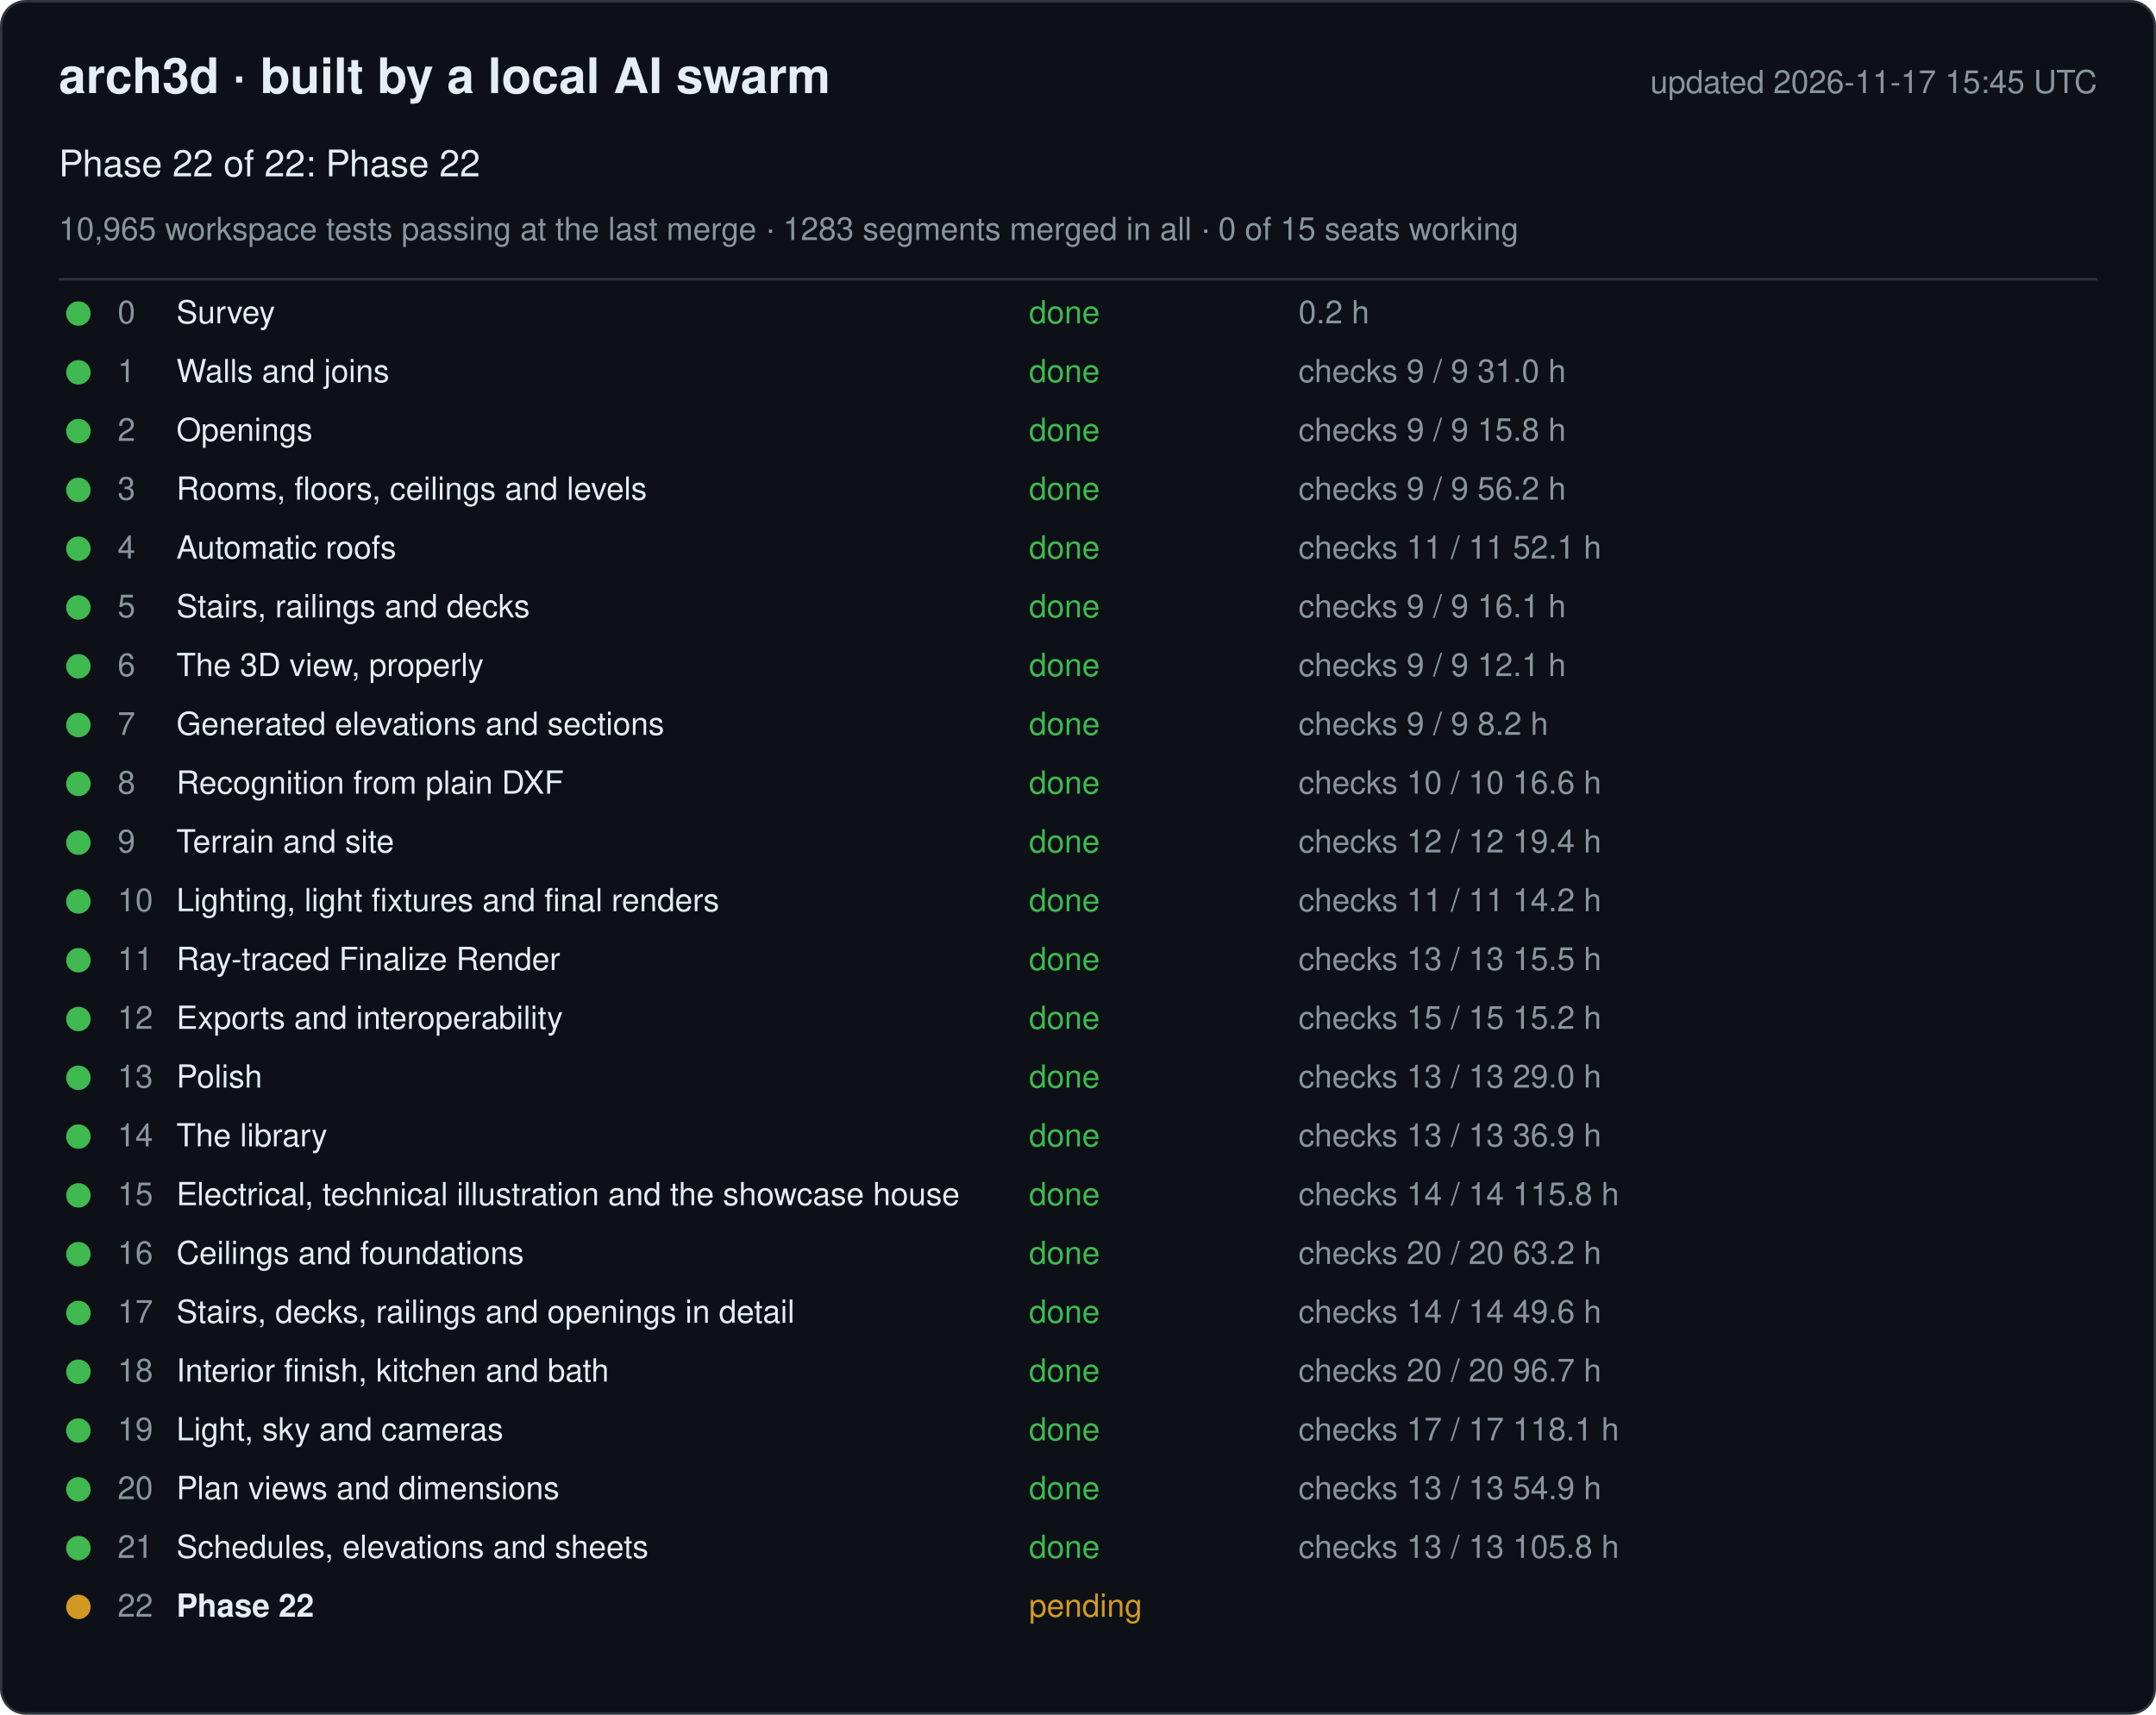
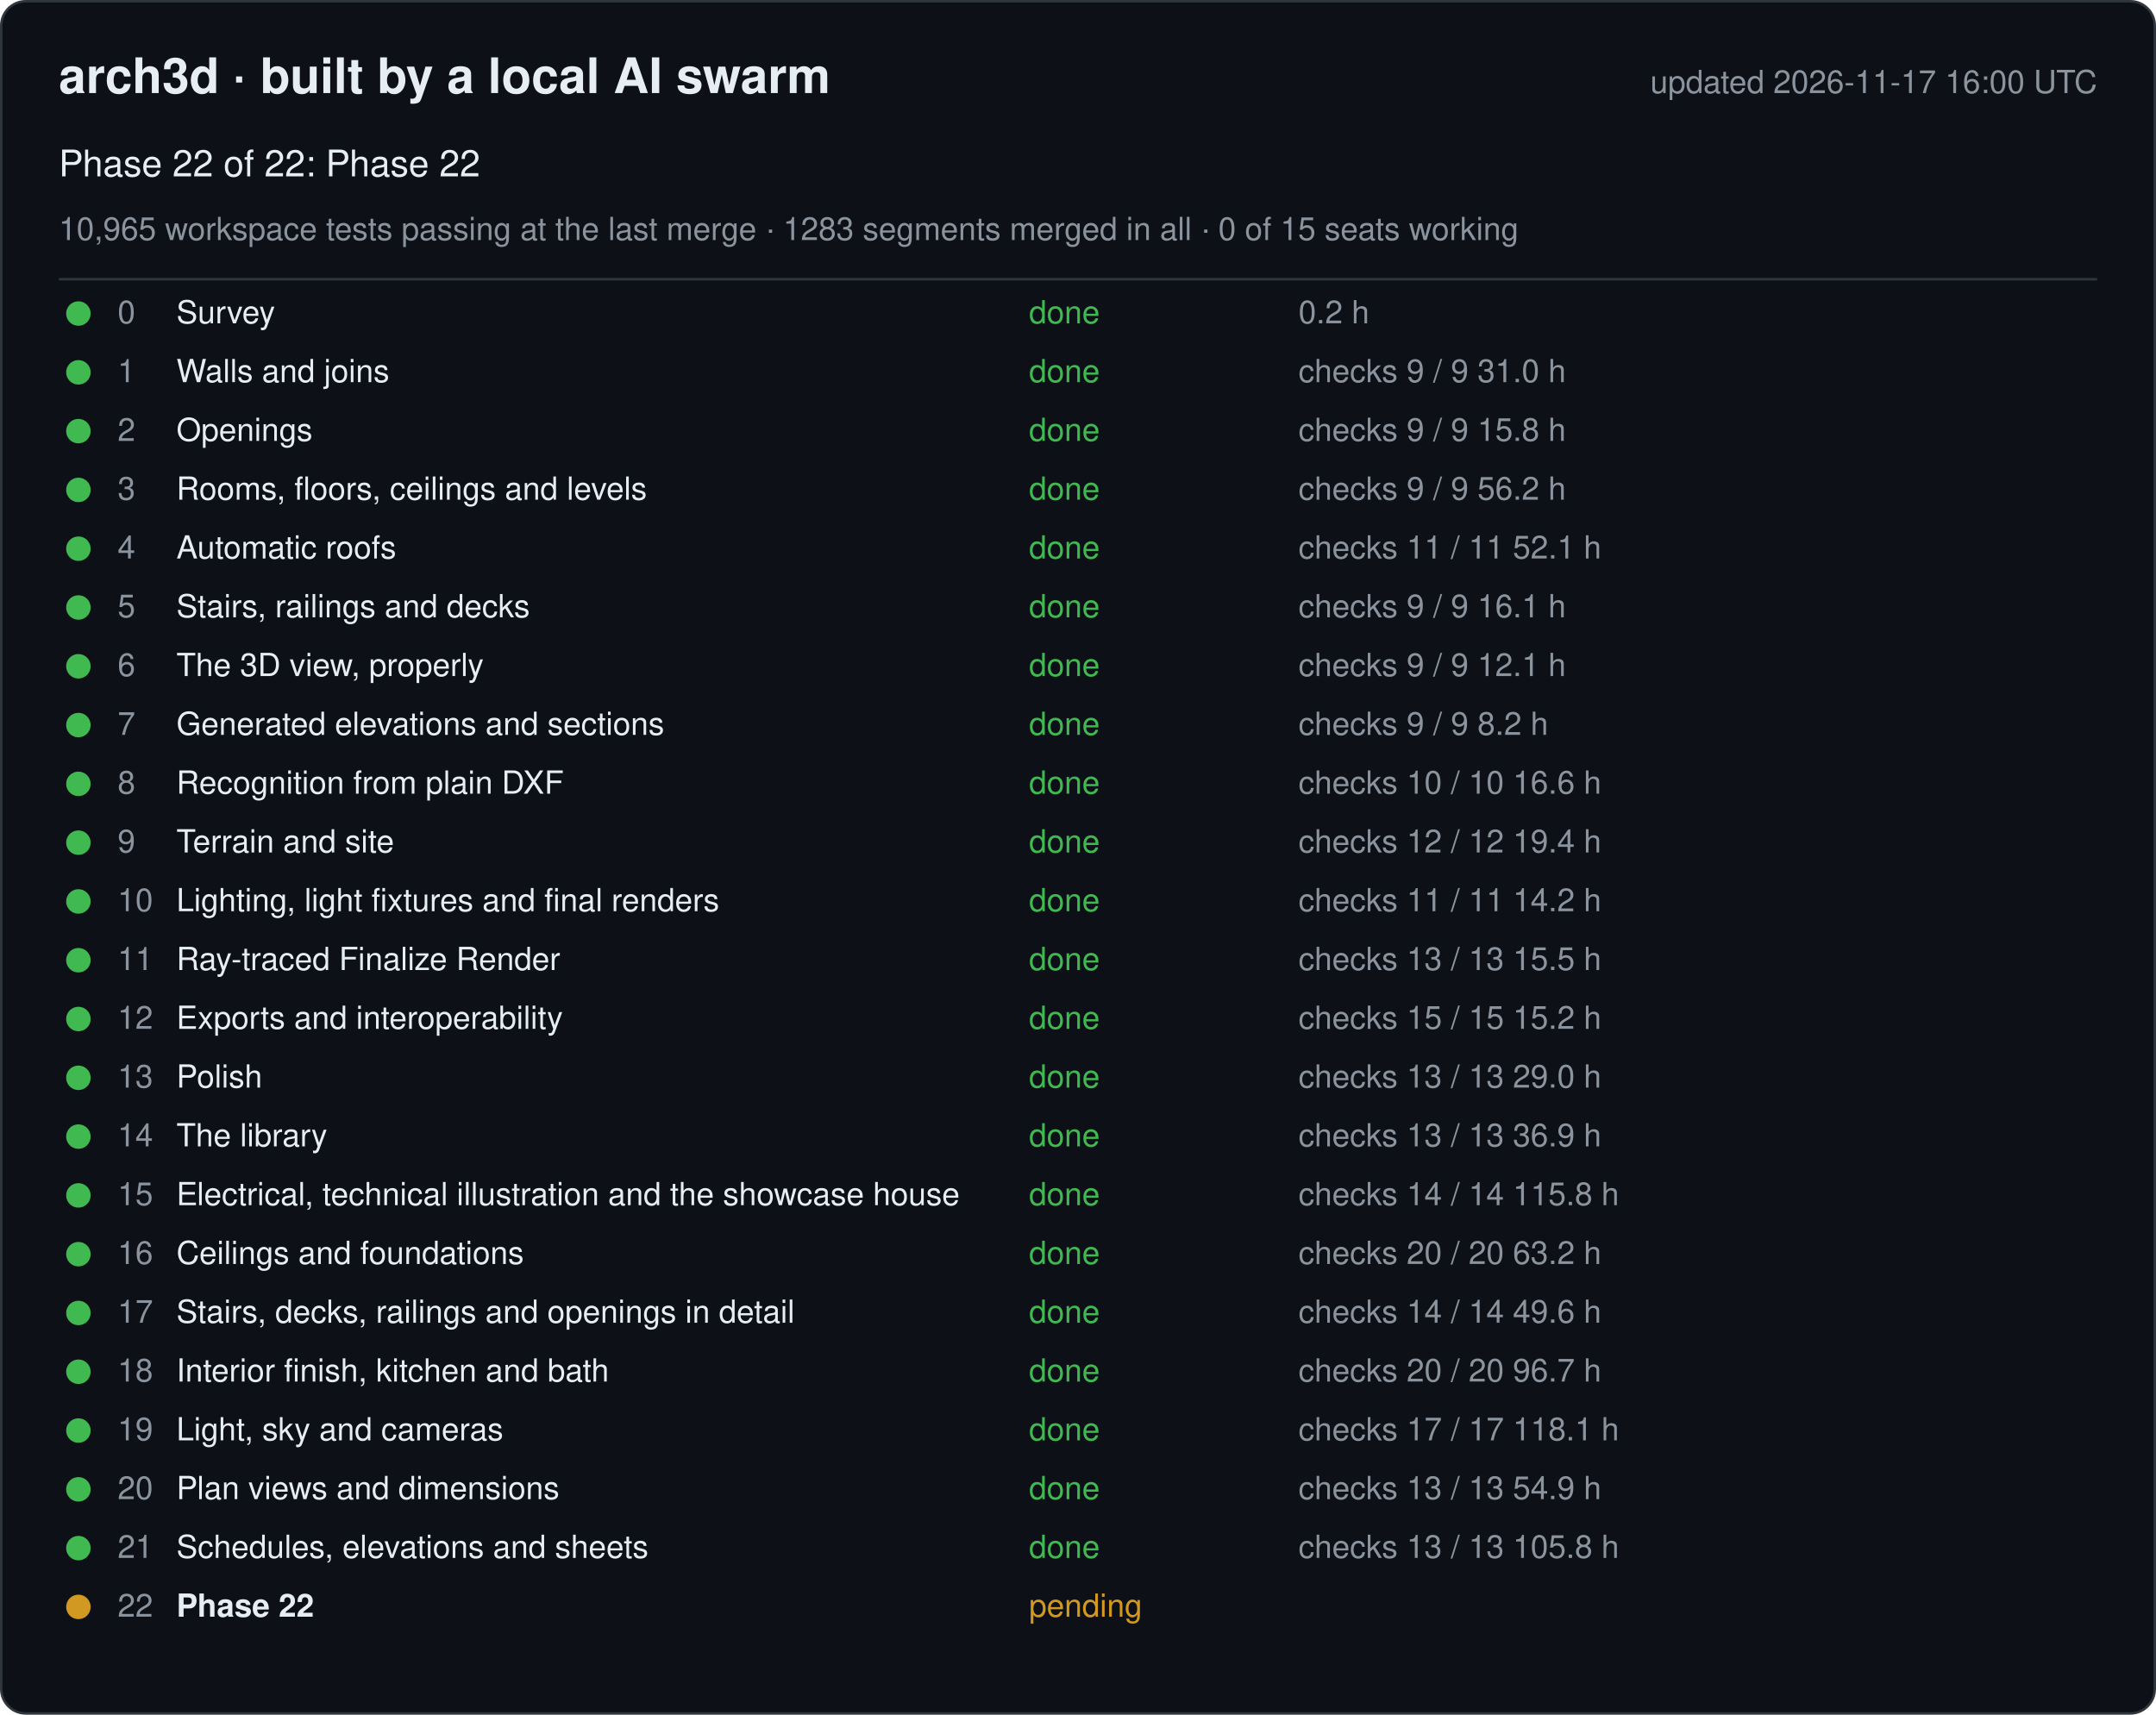
<svg xmlns="http://www.w3.org/2000/svg" width="880" height="700" viewBox="0 0 880 700" font-family="-apple-system, Segoe UI, Helvetica, Arial, sans-serif">
  <rect x="0.5" y="0.5" width="879" height="699" rx="10" fill="#0d1117" stroke="#30363d" />
  <text x="24" y="38" font-size="20" font-weight="600" fill="#e6edf3">arch3d · built by a local AI swarm</text>
-   <text x="856" y="38" font-size="13" fill="#8b949e" text-anchor="end">updated 2026-11-17 15:45 UTC</text>
+   <text x="856" y="38" font-size="13" fill="#8b949e" text-anchor="end">updated 2026-11-17 16:00 UTC</text>
  <text x="24" y="72" font-size="15" fill="#e6edf3">Phase 22 of 22: Phase 22</text>
  <text x="24" y="98" font-size="13" fill="#8b949e">10,965 workspace tests passing at the last merge · 1283 segments merged in all · 0 of 15 seats working</text>
  <line x1="24" y1="114" x2="856" y2="114" stroke="#30363d" />
  <g data-phase="0">
    <circle cx="32" cy="128" r="5" fill="#3fb950" />
    <text x="48" y="132" font-size="13" fill="#8b949e">0</text>
    <text x="72" y="132" font-size="13" fill="#e6edf3">Survey</text>
    <text x="420" y="132" font-size="13" fill="#3fb950">done</text>
    <text x="530" y="132" font-size="13" fill="#8b949e">0.2 h</text>
  </g>
  <g data-phase="1">
    <circle cx="32" cy="152" r="5" fill="#3fb950" />
    <text x="48" y="156" font-size="13" fill="#8b949e">1</text>
    <text x="72" y="156" font-size="13" fill="#e6edf3">Walls and joins</text>
    <text x="420" y="156" font-size="13" fill="#3fb950">done</text>
    <text x="530" y="156" font-size="13" fill="#8b949e">checks 9 / 9   31.0 h</text>
  </g>
  <g data-phase="2">
    <circle cx="32" cy="176" r="5" fill="#3fb950" />
    <text x="48" y="180" font-size="13" fill="#8b949e">2</text>
    <text x="72" y="180" font-size="13" fill="#e6edf3">Openings</text>
    <text x="420" y="180" font-size="13" fill="#3fb950">done</text>
    <text x="530" y="180" font-size="13" fill="#8b949e">checks 9 / 9   15.8 h</text>
  </g>
  <g data-phase="3">
    <circle cx="32" cy="200" r="5" fill="#3fb950" />
    <text x="48" y="204" font-size="13" fill="#8b949e">3</text>
    <text x="72" y="204" font-size="13" fill="#e6edf3">Rooms, floors, ceilings and levels</text>
    <text x="420" y="204" font-size="13" fill="#3fb950">done</text>
    <text x="530" y="204" font-size="13" fill="#8b949e">checks 9 / 9   56.2 h</text>
  </g>
  <g data-phase="4">
    <circle cx="32" cy="224" r="5" fill="#3fb950" />
    <text x="48" y="228" font-size="13" fill="#8b949e">4</text>
    <text x="72" y="228" font-size="13" fill="#e6edf3">Automatic roofs</text>
    <text x="420" y="228" font-size="13" fill="#3fb950">done</text>
    <text x="530" y="228" font-size="13" fill="#8b949e">checks 11 / 11   52.1 h</text>
  </g>
  <g data-phase="5">
    <circle cx="32" cy="248" r="5" fill="#3fb950" />
    <text x="48" y="252" font-size="13" fill="#8b949e">5</text>
    <text x="72" y="252" font-size="13" fill="#e6edf3">Stairs, railings and decks</text>
    <text x="420" y="252" font-size="13" fill="#3fb950">done</text>
    <text x="530" y="252" font-size="13" fill="#8b949e">checks 9 / 9   16.1 h</text>
  </g>
  <g data-phase="6">
    <circle cx="32" cy="272" r="5" fill="#3fb950" />
    <text x="48" y="276" font-size="13" fill="#8b949e">6</text>
    <text x="72" y="276" font-size="13" fill="#e6edf3">The 3D view, properly</text>
    <text x="420" y="276" font-size="13" fill="#3fb950">done</text>
    <text x="530" y="276" font-size="13" fill="#8b949e">checks 9 / 9   12.1 h</text>
  </g>
  <g data-phase="7">
    <circle cx="32" cy="296" r="5" fill="#3fb950" />
    <text x="48" y="300" font-size="13" fill="#8b949e">7</text>
    <text x="72" y="300" font-size="13" fill="#e6edf3">Generated elevations and sections</text>
    <text x="420" y="300" font-size="13" fill="#3fb950">done</text>
    <text x="530" y="300" font-size="13" fill="#8b949e">checks 9 / 9   8.2 h</text>
  </g>
  <g data-phase="8">
    <circle cx="32" cy="320" r="5" fill="#3fb950" />
    <text x="48" y="324" font-size="13" fill="#8b949e">8</text>
    <text x="72" y="324" font-size="13" fill="#e6edf3">Recognition from plain DXF</text>
    <text x="420" y="324" font-size="13" fill="#3fb950">done</text>
    <text x="530" y="324" font-size="13" fill="#8b949e">checks 10 / 10   16.6 h</text>
  </g>
  <g data-phase="9">
    <circle cx="32" cy="344" r="5" fill="#3fb950" />
    <text x="48" y="348" font-size="13" fill="#8b949e">9</text>
    <text x="72" y="348" font-size="13" fill="#e6edf3">Terrain and site</text>
    <text x="420" y="348" font-size="13" fill="#3fb950">done</text>
    <text x="530" y="348" font-size="13" fill="#8b949e">checks 12 / 12   19.4 h</text>
  </g>
  <g data-phase="10">
    <circle cx="32" cy="368" r="5" fill="#3fb950" />
    <text x="48" y="372" font-size="13" fill="#8b949e">10</text>
    <text x="72" y="372" font-size="13" fill="#e6edf3">Lighting, light fixtures and final renders</text>
    <text x="420" y="372" font-size="13" fill="#3fb950">done</text>
    <text x="530" y="372" font-size="13" fill="#8b949e">checks 11 / 11   14.2 h</text>
  </g>
  <g data-phase="11">
    <circle cx="32" cy="392" r="5" fill="#3fb950" />
    <text x="48" y="396" font-size="13" fill="#8b949e">11</text>
    <text x="72" y="396" font-size="13" fill="#e6edf3">Ray-traced Finalize Render</text>
    <text x="420" y="396" font-size="13" fill="#3fb950">done</text>
    <text x="530" y="396" font-size="13" fill="#8b949e">checks 13 / 13   15.5 h</text>
  </g>
  <g data-phase="12">
    <circle cx="32" cy="416" r="5" fill="#3fb950" />
    <text x="48" y="420" font-size="13" fill="#8b949e">12</text>
    <text x="72" y="420" font-size="13" fill="#e6edf3">Exports and interoperability</text>
    <text x="420" y="420" font-size="13" fill="#3fb950">done</text>
    <text x="530" y="420" font-size="13" fill="#8b949e">checks 15 / 15   15.2 h</text>
  </g>
  <g data-phase="13">
    <circle cx="32" cy="440" r="5" fill="#3fb950" />
    <text x="48" y="444" font-size="13" fill="#8b949e">13</text>
    <text x="72" y="444" font-size="13" fill="#e6edf3">Polish</text>
    <text x="420" y="444" font-size="13" fill="#3fb950">done</text>
    <text x="530" y="444" font-size="13" fill="#8b949e">checks 13 / 13   29.0 h</text>
  </g>
  <g data-phase="14">
    <circle cx="32" cy="464" r="5" fill="#3fb950" />
    <text x="48" y="468" font-size="13" fill="#8b949e">14</text>
    <text x="72" y="468" font-size="13" fill="#e6edf3">The library</text>
    <text x="420" y="468" font-size="13" fill="#3fb950">done</text>
    <text x="530" y="468" font-size="13" fill="#8b949e">checks 13 / 13   36.9 h</text>
  </g>
  <g data-phase="15">
    <circle cx="32" cy="488" r="5" fill="#3fb950" />
    <text x="48" y="492" font-size="13" fill="#8b949e">15</text>
    <text x="72" y="492" font-size="13" fill="#e6edf3">Electrical, technical illustration and the showcase house</text>
    <text x="420" y="492" font-size="13" fill="#3fb950">done</text>
    <text x="530" y="492" font-size="13" fill="#8b949e">checks 14 / 14   115.8 h</text>
  </g>
  <g data-phase="16">
    <circle cx="32" cy="512" r="5" fill="#3fb950" />
    <text x="48" y="516" font-size="13" fill="#8b949e">16</text>
    <text x="72" y="516" font-size="13" fill="#e6edf3">Ceilings and foundations</text>
    <text x="420" y="516" font-size="13" fill="#3fb950">done</text>
    <text x="530" y="516" font-size="13" fill="#8b949e">checks 20 / 20   63.2 h</text>
  </g>
  <g data-phase="17">
    <circle cx="32" cy="536" r="5" fill="#3fb950" />
    <text x="48" y="540" font-size="13" fill="#8b949e">17</text>
    <text x="72" y="540" font-size="13" fill="#e6edf3">Stairs, decks, railings and openings in detail</text>
    <text x="420" y="540" font-size="13" fill="#3fb950">done</text>
    <text x="530" y="540" font-size="13" fill="#8b949e">checks 14 / 14   49.6 h</text>
  </g>
  <g data-phase="18">
    <circle cx="32" cy="560" r="5" fill="#3fb950" />
    <text x="48" y="564" font-size="13" fill="#8b949e">18</text>
    <text x="72" y="564" font-size="13" fill="#e6edf3">Interior finish, kitchen and bath</text>
    <text x="420" y="564" font-size="13" fill="#3fb950">done</text>
    <text x="530" y="564" font-size="13" fill="#8b949e">checks 20 / 20   96.7 h</text>
  </g>
  <g data-phase="19">
    <circle cx="32" cy="584" r="5" fill="#3fb950" />
    <text x="48" y="588" font-size="13" fill="#8b949e">19</text>
    <text x="72" y="588" font-size="13" fill="#e6edf3">Light, sky and cameras</text>
    <text x="420" y="588" font-size="13" fill="#3fb950">done</text>
    <text x="530" y="588" font-size="13" fill="#8b949e">checks 17 / 17   118.1 h</text>
  </g>
  <g data-phase="20">
    <circle cx="32" cy="608" r="5" fill="#3fb950" />
    <text x="48" y="612" font-size="13" fill="#8b949e">20</text>
    <text x="72" y="612" font-size="13" fill="#e6edf3">Plan views and dimensions</text>
    <text x="420" y="612" font-size="13" fill="#3fb950">done</text>
    <text x="530" y="612" font-size="13" fill="#8b949e">checks 13 / 13   54.9 h</text>
  </g>
  <g data-phase="21">
    <circle cx="32" cy="632" r="5" fill="#3fb950" />
    <text x="48" y="636" font-size="13" fill="#8b949e">21</text>
    <text x="72" y="636" font-size="13" fill="#e6edf3">Schedules, elevations and sheets</text>
    <text x="420" y="636" font-size="13" fill="#3fb950">done</text>
    <text x="530" y="636" font-size="13" fill="#8b949e">checks 13 / 13   105.8 h</text>
  </g>
  <g data-phase="22">
    <circle cx="32" cy="656" r="5" fill="#d29922" />
    <text x="48" y="660" font-size="13" fill="#8b949e">22</text>
    <text x="72" y="660" font-size="13" fill="#e6edf3" font-weight="600">Phase 22</text>
    <text x="420" y="660" font-size="13" fill="#d29922">pending</text>
    <text x="530" y="660" font-size="13" fill="#8b949e" />
  </g>
</svg>
